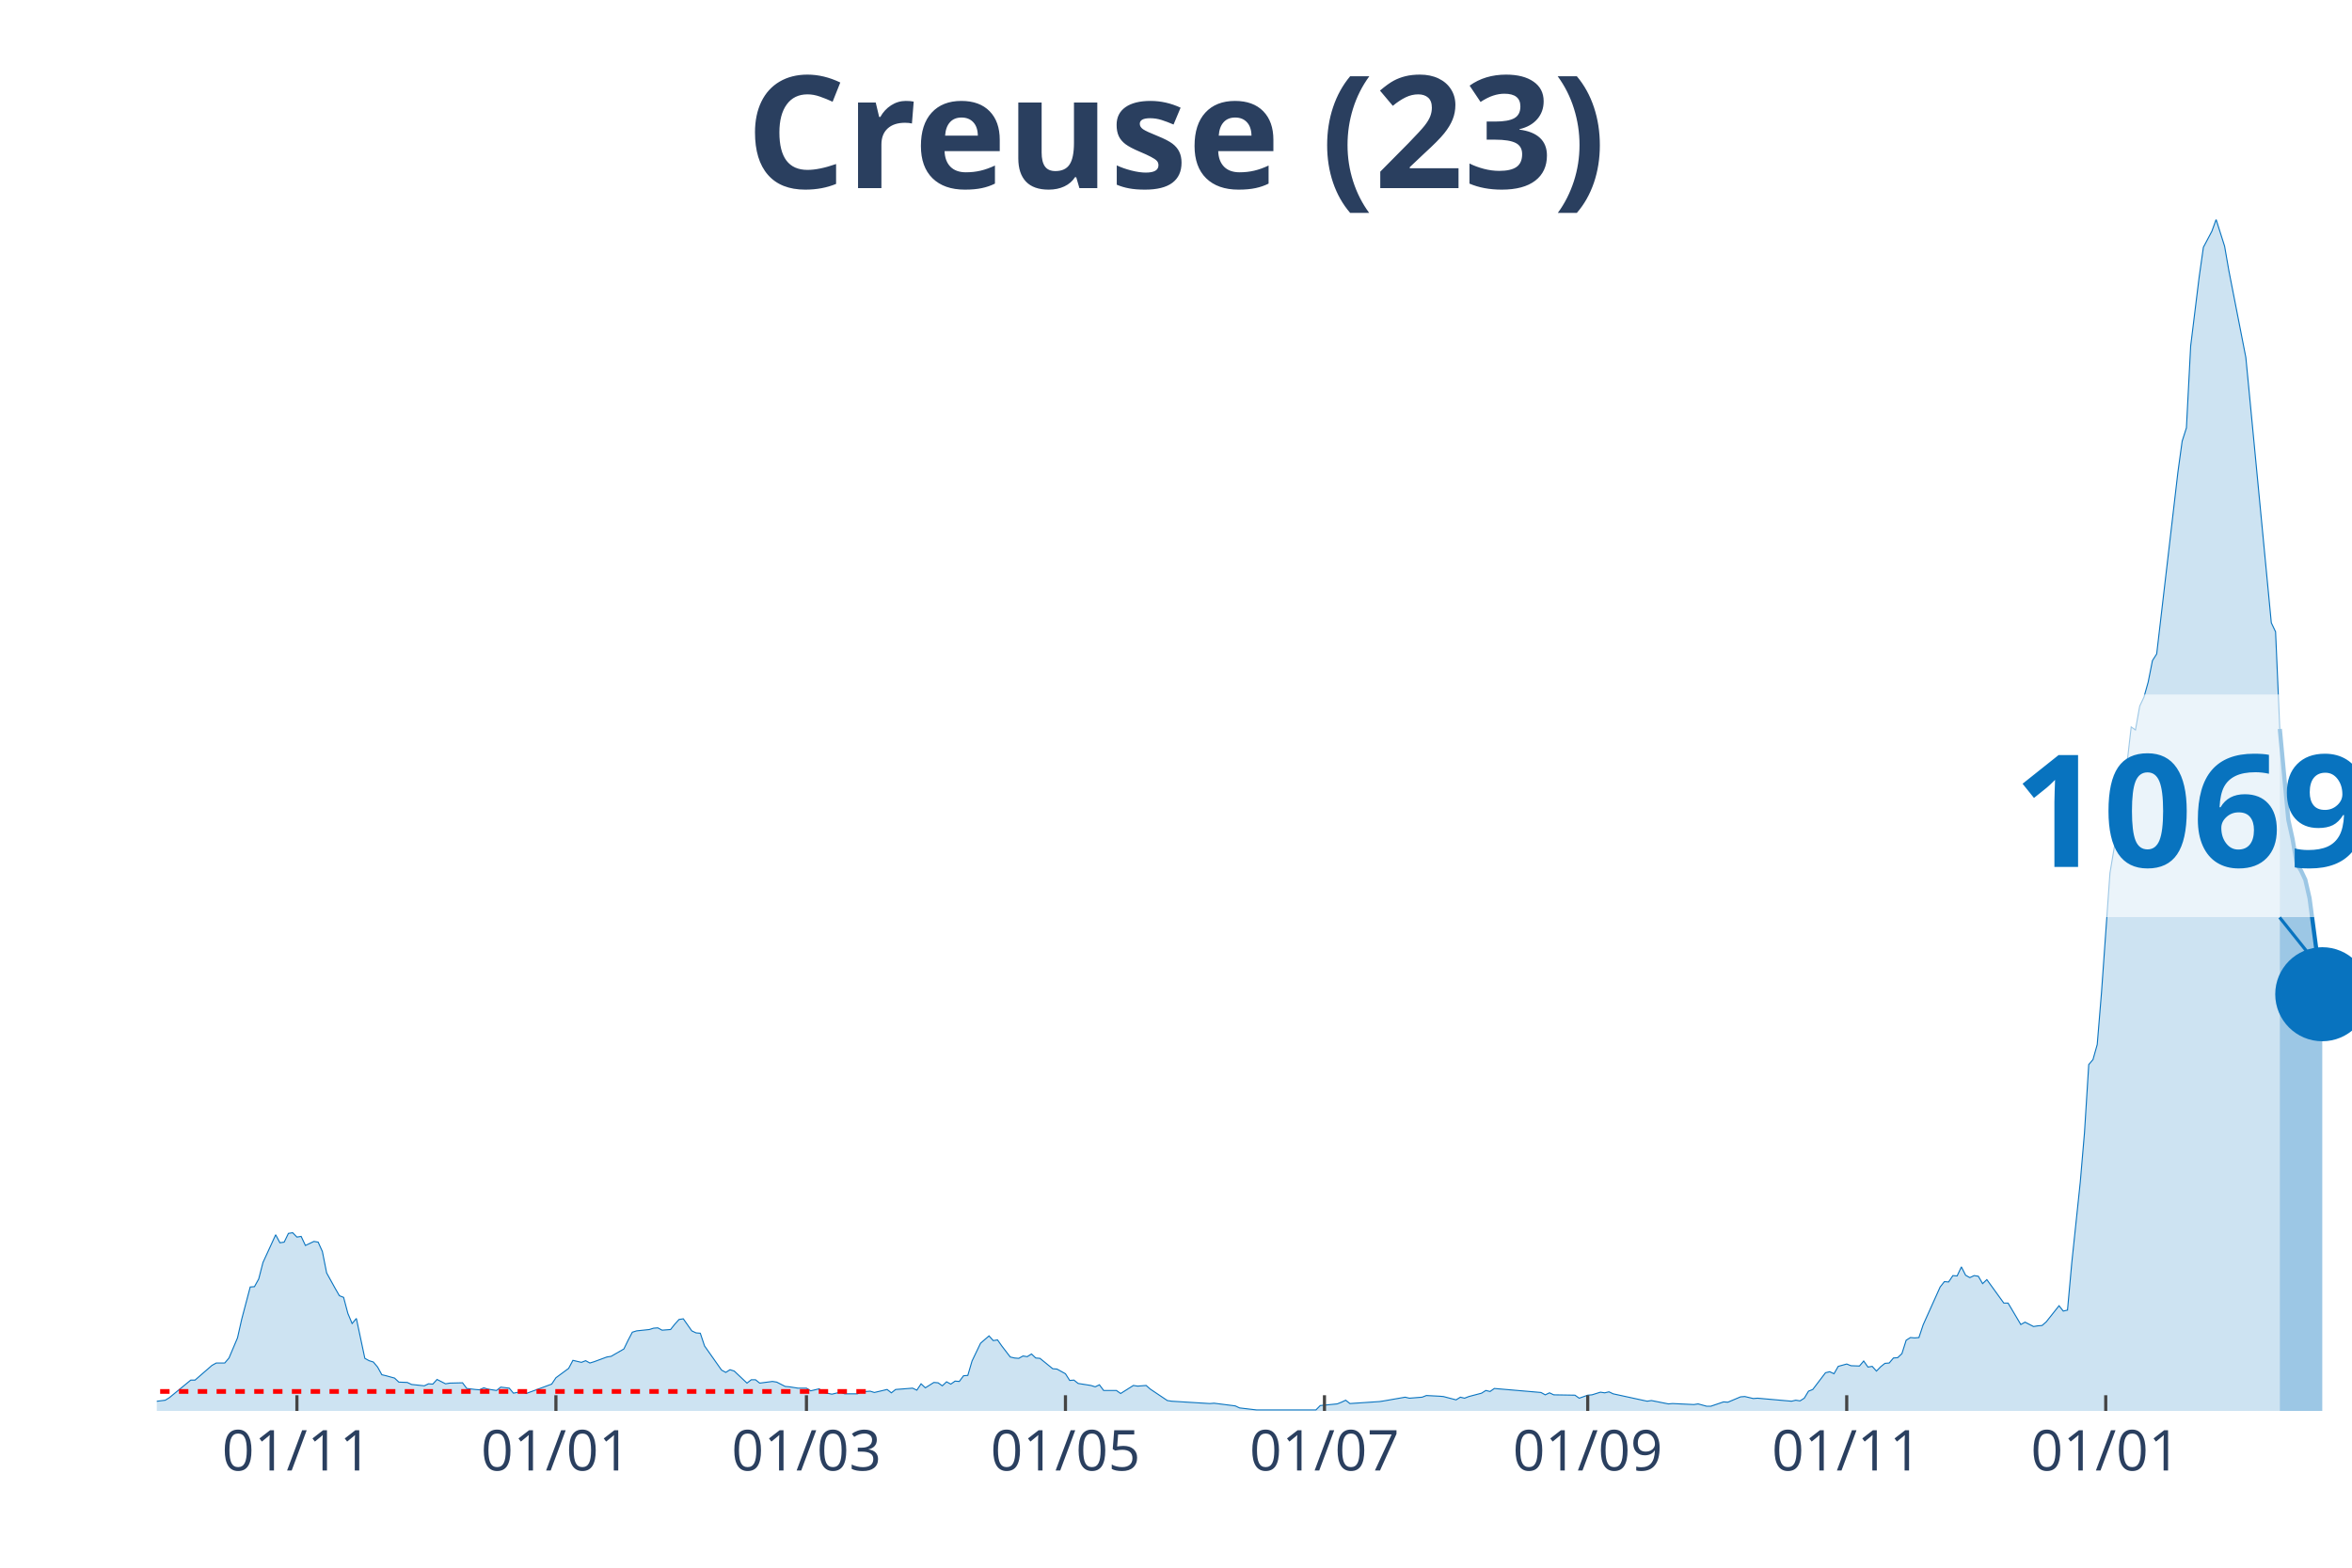
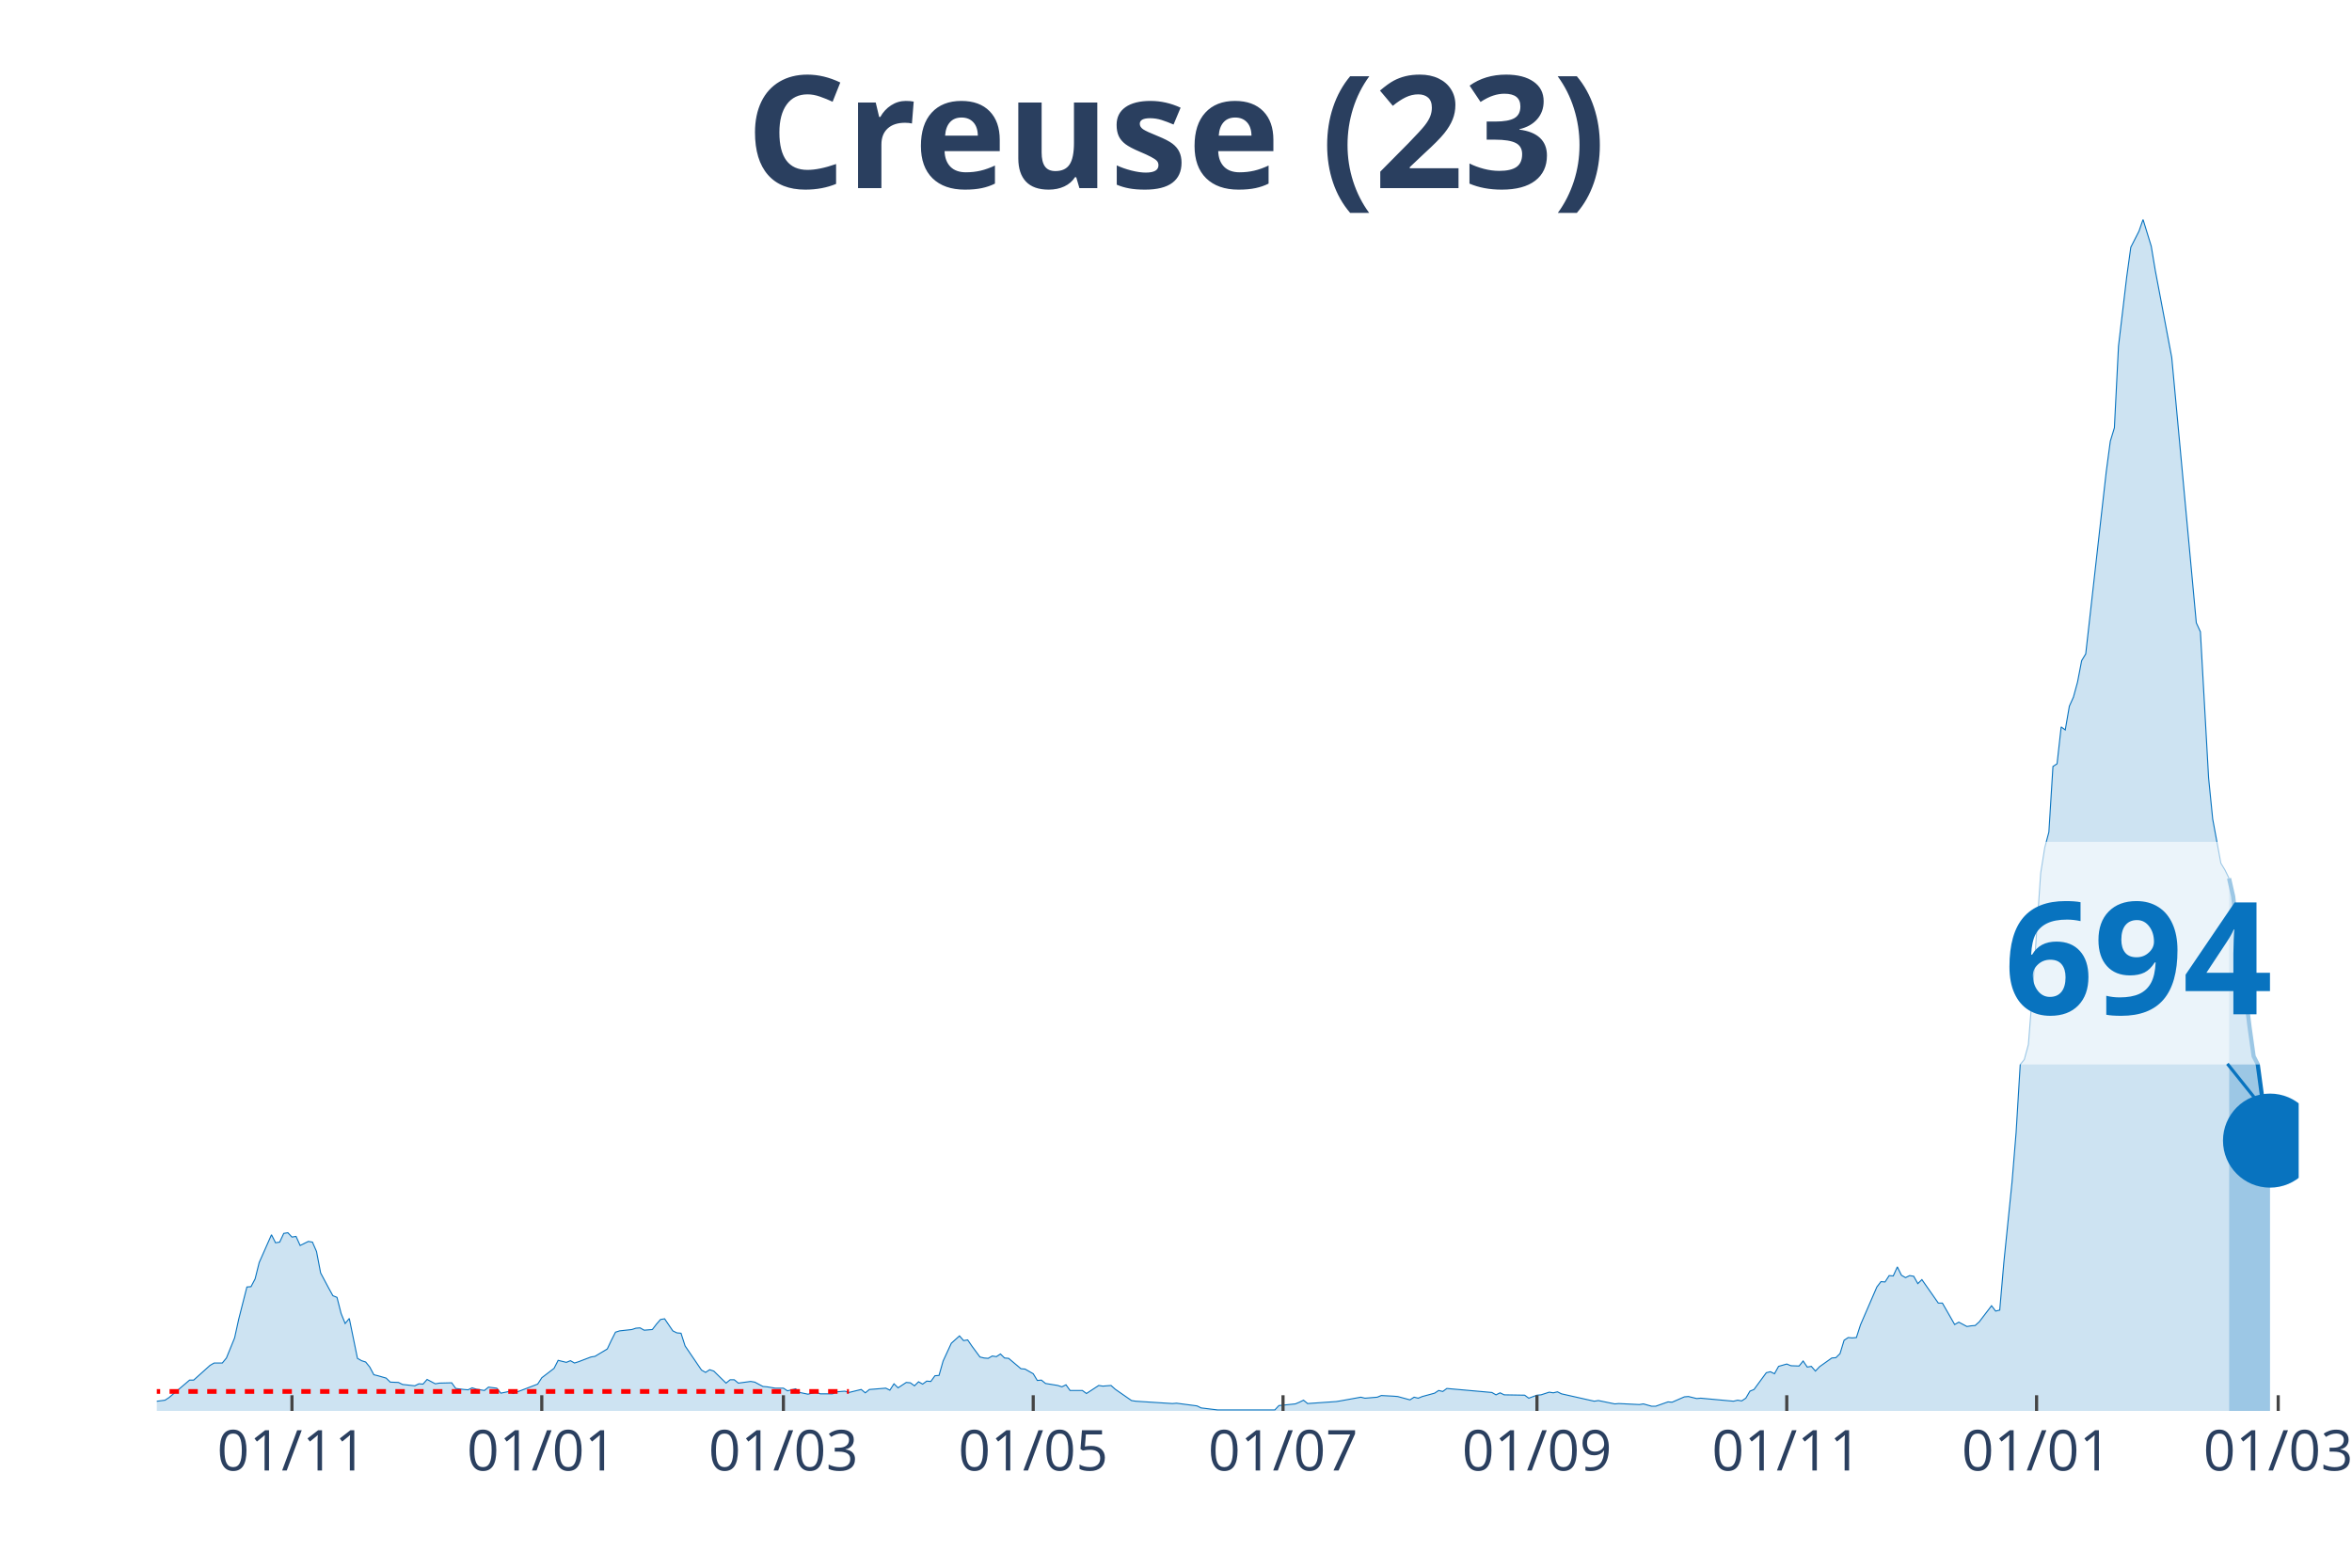
<svg xmlns="http://www.w3.org/2000/svg" class="main-svg" width="1125" height="750" style="" viewBox="0 0 750 500">
  <rect x="0" y="0" width="750" height="500" style="fill: rgb(0, 0, 0); fill-opacity: 0;" />
-   <defs id="defs-d00a68">
+   <defs id="defs-2fabc9">
    <g class="clips">
-       <clipPath id="clipd00a68xyplot" class="plotclip">
-         <rect width="700" height="380" />
+       <clipPath id="clip2fabc9xyplot" class="plotclip">
+         <rect width="683" height="380" />
      </clipPath>
-       <clipPath class="axesclip" id="clipd00a68x">
-         <rect x="50" y="0" width="700" height="500" />
+       <clipPath class="axesclip" id="clip2fabc9x">
+         <rect x="50" y="0" width="683" height="500" />
      </clipPath>
-       <clipPath class="axesclip" id="clipd00a68y">
+       <clipPath class="axesclip" id="clip2fabc9y">
        <rect x="0" y="70" width="750" height="380" />
      </clipPath>
-       <clipPath class="axesclip" id="clipd00a68xy">
-         <rect x="50" y="70" width="700" height="380" />
+       <clipPath class="axesclip" id="clip2fabc9xy">
+         <rect x="50" y="70" width="683" height="380" />
      </clipPath>
    </g>
    <g class="gradients" />
  </defs>
  <g class="bglayer">
-     <rect class="bg" x="50" y="70" width="700" height="380" style="fill: rgb(0, 0, 0); fill-opacity: 0; stroke-width: 0;" />
+     <rect class="bg" x="50" y="70" width="683" height="380" style="fill: rgb(0, 0, 0); fill-opacity: 0; stroke-width: 0;" />
  </g>
  <g class="layer-below">
    <g class="imagelayer" />
    <g class="shapelayer" />
  </g>
  <g class="cartesianlayer">
    <g class="subplot xy">
      <g class="layer-subplot">
        <g class="shapelayer" />
        <g class="imagelayer" />
      </g>
      <g class="gridlayer">
        <g class="x">
-           <path class="xgrid crisp" transform="translate(94.68,0)" d="M0,70v380" style="stroke: rgb(255, 255, 255); stroke-opacity: 1; stroke-width: 1px;" />
-           <path class="xgrid crisp" transform="translate(177.27,0)" d="M0,70v380" style="stroke: rgb(255, 255, 255); stroke-opacity: 1; stroke-width: 1px;" />
-           <path class="xgrid crisp" transform="translate(257.16,0)" d="M0,70v380" style="stroke: rgb(255, 255, 255); stroke-opacity: 1; stroke-width: 1px;" />
-           <path class="xgrid crisp" transform="translate(339.75,0)" d="M0,70v380" style="stroke: rgb(255, 255, 255); stroke-opacity: 1; stroke-width: 1px;" />
-           <path class="xgrid crisp" transform="translate(422.34,0)" d="M0,70v380" style="stroke: rgb(255, 255, 255); stroke-opacity: 1; stroke-width: 1px;" />
-           <path class="xgrid crisp" transform="translate(506.29,0)" d="M0,70v380" style="stroke: rgb(255, 255, 255); stroke-opacity: 1; stroke-width: 1px;" />
-           <path class="xgrid crisp" transform="translate(588.88,0)" d="M0,70v380" style="stroke: rgb(255, 255, 255); stroke-opacity: 1; stroke-width: 1px;" />
-           <path class="xgrid crisp" transform="translate(671.47,0)" d="M0,70v380" style="stroke: rgb(255, 255, 255); stroke-opacity: 1; stroke-width: 1px;" />
+           <path class="xgrid crisp" transform="translate(93.1,0)" d="M0,70v380" style="stroke: rgb(255, 255, 255); stroke-opacity: 1; stroke-width: 1px;" />
+           <path class="xgrid crisp" transform="translate(172.76,0)" d="M0,70v380" style="stroke: rgb(255, 255, 255); stroke-opacity: 1; stroke-width: 1px;" />
+           <path class="xgrid crisp" transform="translate(249.81,0)" d="M0,70v380" style="stroke: rgb(255, 255, 255); stroke-opacity: 1; stroke-width: 1px;" />
+           <path class="xgrid crisp" transform="translate(329.47,0)" d="M0,70v380" style="stroke: rgb(255, 255, 255); stroke-opacity: 1; stroke-width: 1px;" />
+           <path class="xgrid crisp" transform="translate(409.13,0)" d="M0,70v380" style="stroke: rgb(255, 255, 255); stroke-opacity: 1; stroke-width: 1px;" />
+           <path class="xgrid crisp" transform="translate(490.1,0)" d="M0,70v380" style="stroke: rgb(255, 255, 255); stroke-opacity: 1; stroke-width: 1px;" />
+           <path class="xgrid crisp" transform="translate(569.76,0)" d="M0,70v380" style="stroke: rgb(255, 255, 255); stroke-opacity: 1; stroke-width: 1px;" />
+           <path class="xgrid crisp" transform="translate(649.42,0)" d="M0,70v380" style="stroke: rgb(255, 255, 255); stroke-opacity: 1; stroke-width: 1px;" />
+           <path class="xgrid crisp" transform="translate(726.47,0)" d="M0,70v380" style="stroke: rgb(255, 255, 255); stroke-opacity: 1; stroke-width: 1px;" />
        </g>
        <g class="y" />
      </g>
      <g class="zerolinelayer" />
      <path class="xlines-below" />
      <path class="ylines-below" />
      <g class="overlines-below" />
      <g class="xaxislayer-below" />
      <g class="yaxislayer-below" />
      <g class="overaxes-below" />
-       <g class="plot" transform="translate(50, 70)" clip-path="url('#clipd00a68xyplot')">
+       <g class="plot" transform="translate(50, 70)" clip-path="url('#clip2fabc9xyplot')">
        <g class="scatterlayer mlayer">
-           <g class="trace scatter trace6f5cef" style="stroke-miterlimit: 2;">
+           <g class="trace scatter tracea6818d" style="stroke-miterlimit: 2;">
            <g class="fills">
              <g>
-                 <path class="js-fill" d="M676.98,380L-184.14,380L-184.14,379.47L-166.54,378.82L-165.18,379.25L-153,379.79L-151.64,379.79L-70.41,379.15L-69.05,378.18L-59.57,377.33L-58.22,377.33L-55.51,378.5L-54.16,378.5L-47.39,378.82L-46.03,378.82L-35.2,378.93L-33.85,378.29L-23.02,378.18L-21.66,378.29L-12.19,377.86L-10.83,378.29L2.71,376.58L4.06,375.73L10.83,370.17L12.19,370.17L17.6,365.47L18.96,364.72L21.66,364.72L23.02,363.12L25.73,356.71L27.08,350.73L29.79,340.47L31.14,340.37L32.5,337.91L33.85,332.67L37.91,323.81L39.26,326.37L40.62,326.16L41.97,323.38L43.33,323.17L44.68,324.55L46.03,324.34L47.39,327.23L50.1,325.94L51.45,326.16L52.8,329.15L54.16,335.99L56.87,340.9L58.22,343.25L59.57,343.78L60.93,348.91L62.28,352.12L63.64,350.51L66.34,363.23L67.7,363.98L69.05,364.4L70.41,366.01L71.76,368.46L73.11,368.78L75.82,369.53L77.18,370.81L79.88,370.92L81.24,371.56L85.3,371.99L86.65,371.35L88.01,371.45L89.36,369.96L92.07,371.35L93.42,371.13L97.49,371.03L98.84,372.84L101.55,373.16L102.9,373.27L104.26,372.63L105.61,373.06L108.32,373.48L109.67,372.41L112.38,372.74L113.73,374.34L116.44,373.8L117.79,374.44L125.92,371.45L127.27,369.42L131.33,366.43L132.69,363.87L135.4,364.51L136.75,363.98L138.1,364.72L139.46,364.3L143.52,362.8L144.87,362.59L148.94,360.24L150.29,357.46L151.64,354.89L153,354.47L157.06,354.04L158.41,353.61L159.77,353.51L161.12,354.25L163.83,354.04L165.18,352.33L166.54,350.83L167.89,350.62L170.6,354.47L171.95,355.11L173.31,355.22L174.66,359.27L180.08,366.97L181.43,367.71L182.79,366.86L184.14,367.29L188.2,371.13L189.56,370.06L190.91,370.06L192.26,371.13L196.32,370.6L197.68,370.81L200.39,372.2L201.74,372.31L204.45,372.74L205.8,372.74L207.16,372.74L208.51,373.59L211.22,372.95L212.57,374.12L215.28,374.66L216.63,374.34L217.99,374.02L219.34,374.55L223.4,374.55L224.76,373.91L227.47,373.7L228.82,374.12L232.88,373.16L234.24,374.23L235.59,373.16L236.94,373.06L241.01,372.74L242.36,373.38L243.71,371.35L245.07,372.63L247.78,370.92L249.13,371.03L250.48,371.99L251.84,370.71L253.19,371.45L254.55,370.49L255.9,370.6L257.25,368.78L258.61,368.68L259.96,364.08L262.67,358.42L264.02,357.24L265.38,356.07L266.73,357.57L268.09,357.35L269.44,359.27L272.15,362.8L273.5,363.12L274.85,363.23L276.21,362.48L277.56,362.69L278.92,361.84L280.27,363.12L281.62,363.23L285.69,366.54L287.04,366.65L289.75,368.14L291.1,370.28L292.46,370.17L293.81,371.24L297.87,371.88L299.23,372.31L300.58,371.67L301.93,373.48L306,373.48L307.35,374.44L311.41,371.88L312.77,372.09L315.47,371.88L316.83,373.06L322.24,376.69L323.6,376.9L335.78,377.65L337.14,377.54L343.91,378.4L345.26,379.04L350.68,379.68L352.03,379.68L369.63,379.68L370.99,378.29L376.4,377.76L377.76,377.22L379.11,376.58L380.46,377.65L389.94,377.01L391.3,376.8L398.07,375.62L399.42,375.94L403.48,375.62L404.84,375.09L408.9,375.3L410.25,375.41L414.31,376.47L415.67,375.62L417.02,375.94L418.38,375.41L422.44,374.34L423.79,373.48L425.15,373.8L426.5,372.84L441.39,374.12L442.75,374.87L444.1,374.23L445.45,374.87L452.22,374.98L453.58,375.94L456.29,374.98L457.64,374.87L460.35,374.02L461.7,374.23L463.06,373.91L464.41,374.55L475.24,376.9L476.6,376.69L482.01,377.76L483.37,377.65L490.14,377.97L491.49,377.76L494.2,378.5L495.55,378.5L499.61,377.12L500.97,377.22L505.03,375.51L506.38,375.41L509.09,376.05L510.44,375.94L521.28,376.9L522.63,376.58L523.98,376.8L525.34,375.94L526.69,373.7L528.05,373.16L532.11,367.82L533.46,367.5L534.82,368.14L536.17,365.79L538.88,365.04L540.23,365.58L542.94,365.68L544.29,364.08L545.65,366.01L547,365.79L548.36,367.29L549.71,365.9L551.06,364.83L552.42,364.72L553.77,363.12L555.13,363.01L556.48,361.73L557.83,357.46L559.19,356.6L560.54,356.71L561.9,356.6L563.25,352.54L568.67,340.47L570.02,338.76L571.37,338.87L572.73,336.84L574.08,336.95L575.44,334.06L576.79,336.73L578.14,337.48L579.5,336.84L580.85,337.05L582.21,339.4L583.56,338.12L588.97,345.6L590.33,345.6L594.39,352.44L595.74,351.69L598.45,353.08L599.81,352.86L601.16,352.76L602.51,351.58L606.58,346.45L607.93,348.16L609.28,347.84L610.64,332.78L613.35,307.03L614.7,291.22L616.05,269.54L617.41,267.93L618.76,263.13L620.12,246.57L622.82,208.43L624.18,200.31L625.53,195.39L626.89,174.46L628.24,173.6L629.59,161.85L630.95,162.81L632.3,155.23L633.66,152.34L635.01,147.53L636.36,140.7L637.72,138.56L644.49,80.55L645.84,70.72L647.2,66.45L648.55,40.38L651.26,18.38L652.61,8.87L655.32,3.74L656.67,0L659.38,8.55L660.74,16.35L666.15,44.01L667.5,58.01L674.27,128.63L675.63,131.51L676.98,162.49" style="fill: rgb(8, 115, 191); fill-opacity: 0.2; stroke-width: 0;" />
+                 <path class="js-fill" d="M660.8,380L-177.61,380L-177.61,379.47L-160.63,378.82L-159.32,379.25L-147.57,379.79L-146.26,379.79L-67.91,379.15L-66.6,378.18L-57.46,377.33L-56.15,377.33L-53.54,378.5L-52.24,378.5L-45.71,378.82L-44.4,378.82L-33.95,378.93L-32.65,378.29L-22.2,378.18L-20.89,378.29L-11.75,377.86L-10.45,378.29L2.61,376.58L3.92,375.73L10.45,370.17L11.75,370.17L16.98,365.47L18.28,364.72L20.89,364.72L22.2,363.12L24.81,356.71L26.12,350.73L28.73,340.47L30.04,340.37L31.34,337.91L32.65,332.67L36.57,323.81L37.87,326.37L39.18,326.16L40.48,323.38L41.79,323.17L43.1,324.55L44.4,324.34L45.71,327.23L48.32,325.94L49.63,326.16L50.93,329.15L52.24,335.99L54.85,340.9L56.15,343.25L57.46,343.78L58.77,348.91L60.07,352.12L61.38,350.51L63.99,363.23L65.3,363.98L66.6,364.4L67.91,366.01L69.21,368.46L70.52,368.78L73.13,369.53L74.44,370.81L77.05,370.92L78.36,371.56L82.27,371.99L83.58,371.35L84.89,371.45L86.19,369.96L88.8,371.35L90.11,371.13L94.03,371.03L95.33,372.84L97.94,373.16L99.25,373.27L100.56,372.63L101.86,373.06L104.47,373.48L105.78,372.41L108.39,372.74L109.7,374.34L112.31,373.8L113.62,374.44L121.45,371.45L122.76,369.42L126.67,366.43L127.98,363.87L130.59,364.51L131.9,363.98L133.2,364.72L134.51,364.3L138.43,362.8L139.73,362.59L143.65,360.24L144.96,357.46L146.26,354.89L147.57,354.47L151.49,354.04L152.79,353.61L154.1,353.51L155.41,354.25L158.02,354.04L159.32,352.33L160.63,350.83L161.93,350.62L164.55,354.47L165.85,355.11L167.16,355.22L168.46,359.27L173.69,366.97L174.99,367.71L176.3,366.86L177.61,367.29L181.52,371.13L182.83,370.06L184.14,370.06L185.44,371.13L189.36,370.6L190.67,370.81L193.28,372.2L194.58,372.31L197.2,372.74L198.5,372.74L199.81,372.74L201.11,373.59L203.72,372.95L205.03,374.12L207.64,374.66L208.95,374.34L210.25,374.02L211.56,374.55L215.48,374.55L216.78,373.91L219.4,373.7L220.7,374.12L224.62,373.16L225.93,374.23L227.23,373.16L228.54,373.06L232.46,372.74L233.76,373.38L235.07,371.35L236.37,372.63L238.98,370.92L240.29,371.03L241.6,371.99L242.9,370.71L244.21,371.45L245.51,370.49L246.82,370.6L248.13,368.78L249.43,368.68L250.74,364.08L253.35,358.42L254.66,357.24L255.96,356.07L257.27,357.57L258.57,357.35L259.88,359.27L262.49,362.8L263.8,363.12L265.1,363.23L266.41,362.48L267.72,362.69L269.02,361.84L270.33,363.12L271.63,363.23L275.55,366.54L276.86,366.65L279.47,368.14L280.77,370.28L282.08,370.17L283.39,371.24L287.3,371.88L288.61,372.31L289.92,371.67L291.22,373.48L295.14,373.48L296.45,374.44L300.36,371.88L301.67,372.09L304.28,371.88L305.59,373.06L310.81,376.69L312.12,376.9L323.87,377.65L325.18,377.54L331.71,378.4L333.01,379.04L338.24,379.68L339.54,379.68L356.52,379.68L357.82,378.29L363.05,377.76L364.35,377.22L365.66,376.58L366.97,377.65L376.11,377.01L377.41,376.8L383.94,375.62L385.25,375.94L389.17,375.62L390.47,375.09L394.39,375.3L395.7,375.41L399.61,376.47L400.92,375.62L402.23,375.94L403.53,375.41L407.45,374.34L408.76,373.48L410.06,373.8L411.37,372.84L425.73,374.12L427.04,374.87L428.34,374.23L429.65,374.87L436.18,374.98L437.49,375.94L440.1,374.98L441.4,374.87L444.02,374.02L445.32,374.23L446.63,373.91L447.93,374.55L458.38,376.9L459.69,376.69L464.91,377.76L466.22,377.65L472.75,377.97L474.05,377.76L476.66,378.5L477.97,378.5L481.89,377.12L483.19,377.22L487.11,375.51L488.42,375.41L491.03,376.05L492.33,375.94L502.78,376.9L504.09,376.58L505.39,376.8L506.7,375.94L508.01,373.7L509.31,373.16L513.23,367.82L514.54,367.5L515.84,368.14L517.15,365.79L519.76,365.04L521.07,365.58L523.68,365.68L524.98,364.08L526.29,366.01L527.59,365.79L528.9,367.29L530.21,365.9L534.12,363.12L535.43,363.01L536.74,361.73L538.04,357.46L539.35,356.6L540.65,356.71L541.96,356.6L543.27,352.54L548.49,340.47L549.8,338.76L551.1,338.87L552.41,336.84L553.71,336.95L555.02,334.06L556.33,336.73L557.63,337.48L558.94,336.84L560.24,337.05L561.55,339.4L562.85,338.12L568.08,345.6L569.38,345.6L573.3,352.44L574.61,351.69L577.22,353.08L578.53,352.86L579.83,352.76L581.14,351.58L585.06,346.45L586.36,348.16L587.67,347.84L588.97,332.78L591.59,307.03L592.89,291.22L594.2,269.54L595.5,267.93L596.81,263.13L598.11,246.57L600.73,208.43L602.03,200.31L603.34,195.39L604.64,174.46L605.95,173.6L607.26,161.85L608.56,162.81L609.87,155.23L611.17,152.34L612.48,147.53L613.79,140.7L615.09,138.56L621.62,80.55L622.93,70.72L624.23,66.45L625.54,40.38L628.15,18.38L629.46,8.87L632.07,3.74L633.37,0L635.99,8.55L637.29,16.35L642.52,44.01L643.82,58.01L650.35,128.63L651.66,131.51L654.27,178.09L655.58,191.23L658.19,205.33L659.49,207.47L660.8,210.14" style="fill: rgb(8, 115, 191); fill-opacity: 0.2; stroke-width: 0;" />
              </g>
            </g>
            <g class="errorbars" />
            <g class="lines">
-               <path class="js-line" d="M-184.14,379.47L-166.54,378.82L-165.18,379.25L-153,379.79L-151.64,379.79L-70.41,379.15L-69.05,378.18L-59.57,377.33L-58.22,377.33L-55.51,378.5L-54.16,378.5L-47.39,378.82L-46.03,378.82L-35.2,378.93L-33.85,378.29L-23.02,378.18L-21.66,378.29L-12.19,377.86L-10.83,378.29L2.71,376.58L4.06,375.73L10.83,370.17L12.19,370.17L17.6,365.47L18.96,364.72L21.66,364.72L23.02,363.12L25.73,356.71L27.08,350.73L29.79,340.47L31.14,340.37L32.5,337.91L33.85,332.67L37.91,323.81L39.26,326.37L40.62,326.16L41.97,323.38L43.33,323.17L44.68,324.55L46.03,324.34L47.39,327.23L50.1,325.94L51.45,326.16L52.8,329.15L54.16,335.99L56.87,340.9L58.22,343.25L59.57,343.78L60.93,348.91L62.28,352.12L63.64,350.51L66.34,363.23L67.7,363.98L69.05,364.4L70.41,366.01L71.76,368.46L73.11,368.78L75.82,369.53L77.18,370.81L79.88,370.92L81.24,371.56L85.3,371.99L86.65,371.35L88.01,371.45L89.36,369.96L92.07,371.35L93.42,371.13L97.49,371.03L98.84,372.84L101.55,373.16L102.9,373.27L104.26,372.63L105.61,373.06L108.32,373.48L109.67,372.41L112.38,372.74L113.73,374.34L116.44,373.8L117.79,374.44L125.92,371.45L127.27,369.42L131.33,366.43L132.69,363.87L135.4,364.51L136.75,363.98L138.1,364.72L139.46,364.3L143.52,362.8L144.87,362.59L148.94,360.24L150.29,357.46L151.64,354.89L153,354.47L157.06,354.04L158.41,353.61L159.77,353.51L161.12,354.25L163.83,354.04L165.18,352.33L166.54,350.83L167.89,350.62L170.6,354.47L171.95,355.11L173.31,355.22L174.66,359.27L180.08,366.97L181.43,367.71L182.79,366.86L184.14,367.29L188.2,371.13L189.56,370.06L190.91,370.06L192.26,371.13L196.32,370.6L197.68,370.81L200.39,372.2L201.74,372.31L204.45,372.74L205.8,372.74L207.16,372.74L208.51,373.59L211.22,372.95L212.57,374.12L215.28,374.66L216.63,374.34L217.99,374.02L219.34,374.55L223.4,374.55L224.76,373.91L227.47,373.7L228.82,374.12L232.88,373.16L234.24,374.23L235.59,373.16L236.94,373.06L241.01,372.74L242.36,373.38L243.71,371.35L245.07,372.63L247.78,370.92L249.13,371.03L250.48,371.99L251.84,370.71L253.19,371.45L254.55,370.49L255.9,370.6L257.25,368.78L258.61,368.68L259.96,364.08L262.67,358.42L264.02,357.24L265.38,356.07L266.73,357.57L268.09,357.35L269.44,359.27L272.15,362.8L273.5,363.12L274.85,363.23L276.21,362.48L277.56,362.69L278.92,361.84L280.27,363.12L281.62,363.23L285.69,366.54L287.04,366.65L289.75,368.14L291.1,370.28L292.46,370.17L293.81,371.24L297.87,371.88L299.23,372.31L300.58,371.67L301.93,373.48L306,373.48L307.35,374.44L311.41,371.88L312.77,372.09L315.47,371.88L316.83,373.06L322.24,376.69L323.6,376.9L335.78,377.65L337.14,377.54L343.91,378.4L345.26,379.04L350.68,379.68L352.03,379.68L369.63,379.68L370.99,378.29L376.4,377.76L377.76,377.22L379.11,376.58L380.46,377.65L389.94,377.01L391.3,376.8L398.07,375.62L399.42,375.94L403.48,375.62L404.84,375.09L408.9,375.3L410.25,375.41L414.31,376.47L415.67,375.62L417.02,375.94L418.38,375.41L422.44,374.34L423.79,373.48L425.15,373.8L426.5,372.84L441.39,374.12L442.75,374.87L444.1,374.23L445.45,374.87L452.22,374.98L453.58,375.94L456.29,374.98L457.64,374.87L460.35,374.02L461.7,374.23L463.06,373.91L464.41,374.55L475.24,376.9L476.6,376.69L482.01,377.76L483.37,377.65L490.14,377.97L491.49,377.76L494.2,378.5L495.55,378.5L499.61,377.12L500.97,377.22L505.03,375.51L506.38,375.41L509.09,376.05L510.44,375.94L521.28,376.9L522.63,376.58L523.98,376.8L525.34,375.94L526.69,373.7L528.05,373.16L532.11,367.82L533.46,367.5L534.82,368.14L536.17,365.79L538.88,365.04L540.23,365.58L542.94,365.68L544.29,364.08L545.65,366.01L547,365.79L548.36,367.29L549.71,365.9L551.06,364.83L552.42,364.72L553.77,363.12L555.13,363.01L556.48,361.73L557.83,357.46L559.19,356.6L560.54,356.71L561.9,356.6L563.25,352.54L568.67,340.47L570.02,338.76L571.37,338.87L572.73,336.84L574.08,336.95L575.44,334.06L576.79,336.73L578.14,337.48L579.5,336.84L580.85,337.05L582.21,339.4L583.56,338.12L588.97,345.6L590.33,345.6L594.39,352.44L595.74,351.69L598.45,353.08L599.81,352.86L601.16,352.76L602.51,351.58L606.58,346.45L607.93,348.16L609.28,347.84L610.64,332.78L613.35,307.03L614.7,291.22L616.05,269.54L617.41,267.93L618.76,263.13L620.12,246.57L622.82,208.43L624.18,200.31L625.53,195.39L626.89,174.46L628.24,173.6L629.59,161.85L630.95,162.81L632.3,155.23L633.66,152.34L635.01,147.53L636.36,140.7L637.72,138.56L644.49,80.55L645.84,70.72L647.2,66.45L648.55,40.38L651.26,18.38L652.61,8.87L655.32,3.74L656.67,0L659.38,8.55L660.74,16.35L666.15,44.01L667.5,58.01L674.27,128.63L675.63,131.51L676.98,162.49" style="vector-effect: non-scaling-stroke; fill: none; stroke: rgb(8, 115, 191); stroke-opacity: 1; stroke-width: 0.5px; opacity: 1;" />
+               <path class="js-line" d="M-177.61,379.47L-160.63,378.82L-159.32,379.25L-147.57,379.79L-146.26,379.79L-67.91,379.15L-66.6,378.18L-57.46,377.33L-56.15,377.33L-53.54,378.5L-52.24,378.5L-45.71,378.82L-44.4,378.82L-33.95,378.93L-32.65,378.29L-22.2,378.18L-20.89,378.29L-11.75,377.86L-10.45,378.29L2.61,376.58L3.92,375.73L10.45,370.17L11.75,370.17L16.98,365.47L18.28,364.72L20.89,364.72L22.2,363.12L24.81,356.71L26.12,350.73L28.73,340.47L30.04,340.37L31.34,337.91L32.65,332.67L36.57,323.81L37.87,326.37L39.18,326.16L40.48,323.38L41.79,323.17L43.1,324.55L44.4,324.34L45.71,327.23L48.32,325.94L49.63,326.16L50.93,329.15L52.24,335.99L54.85,340.9L56.15,343.25L57.46,343.78L58.77,348.91L60.07,352.12L61.38,350.51L63.99,363.23L65.3,363.98L66.6,364.4L67.91,366.01L69.21,368.46L70.52,368.78L73.13,369.53L74.44,370.81L77.05,370.92L78.36,371.56L82.27,371.99L83.58,371.35L84.89,371.45L86.19,369.96L88.8,371.35L90.11,371.13L94.03,371.03L95.33,372.84L97.94,373.16L99.25,373.27L100.56,372.63L101.86,373.06L104.47,373.48L105.78,372.41L108.39,372.74L109.7,374.34L112.31,373.8L113.62,374.44L121.45,371.45L122.76,369.42L126.67,366.43L127.98,363.87L130.59,364.51L131.9,363.98L133.2,364.72L134.51,364.3L138.43,362.8L139.73,362.59L143.65,360.24L144.96,357.46L146.26,354.89L147.57,354.47L151.49,354.04L152.79,353.61L154.1,353.51L155.41,354.25L158.02,354.04L159.32,352.33L160.63,350.83L161.93,350.62L164.55,354.47L165.85,355.11L167.16,355.22L168.46,359.27L173.69,366.97L174.99,367.71L176.3,366.86L177.61,367.29L181.52,371.13L182.83,370.06L184.14,370.06L185.44,371.13L189.36,370.6L190.67,370.81L193.28,372.2L194.58,372.31L197.2,372.74L198.5,372.74L199.81,372.74L201.11,373.59L203.72,372.95L205.03,374.12L207.64,374.66L208.95,374.34L210.25,374.02L211.56,374.55L215.48,374.55L216.78,373.91L219.4,373.7L220.7,374.12L224.62,373.16L225.93,374.23L227.23,373.16L228.54,373.06L232.46,372.74L233.76,373.38L235.07,371.35L236.37,372.63L238.98,370.92L240.29,371.03L241.6,371.99L242.9,370.71L244.21,371.45L245.51,370.49L246.82,370.6L248.13,368.78L249.43,368.68L250.74,364.08L253.35,358.42L254.66,357.24L255.96,356.07L257.27,357.57L258.57,357.35L259.88,359.27L262.49,362.8L263.8,363.12L265.1,363.23L266.41,362.48L267.72,362.69L269.02,361.84L270.33,363.12L271.63,363.23L275.55,366.54L276.86,366.65L279.47,368.14L280.77,370.28L282.08,370.17L283.39,371.24L287.3,371.88L288.61,372.31L289.92,371.67L291.22,373.48L295.14,373.48L296.45,374.44L300.36,371.88L301.67,372.09L304.28,371.88L305.59,373.06L310.81,376.69L312.12,376.9L323.87,377.65L325.18,377.54L331.71,378.4L333.01,379.04L338.24,379.68L339.54,379.68L356.52,379.68L357.82,378.29L363.05,377.76L364.35,377.22L365.66,376.58L366.97,377.65L376.11,377.01L377.41,376.8L383.94,375.62L385.25,375.94L389.17,375.62L390.47,375.09L394.39,375.3L395.7,375.41L399.61,376.47L400.92,375.62L402.23,375.94L403.53,375.41L407.45,374.34L408.76,373.48L410.06,373.8L411.37,372.84L425.73,374.12L427.04,374.87L428.34,374.23L429.65,374.87L436.18,374.98L437.49,375.94L440.1,374.98L441.4,374.87L444.02,374.02L445.32,374.23L446.63,373.91L447.93,374.55L458.38,376.9L459.69,376.69L464.91,377.76L466.22,377.65L472.75,377.97L474.05,377.76L476.66,378.5L477.97,378.5L481.89,377.12L483.19,377.22L487.11,375.51L488.42,375.41L491.03,376.05L492.33,375.94L502.78,376.9L504.09,376.58L505.39,376.8L506.7,375.94L508.01,373.7L509.31,373.16L513.23,367.82L514.54,367.5L515.84,368.14L517.15,365.79L519.76,365.04L521.07,365.58L523.68,365.68L524.98,364.08L526.29,366.01L527.59,365.79L528.9,367.29L530.21,365.9L534.12,363.12L535.43,363.01L536.74,361.73L538.04,357.46L539.35,356.6L540.65,356.71L541.96,356.6L543.27,352.54L548.49,340.47L549.8,338.76L551.1,338.87L552.41,336.84L553.71,336.95L555.02,334.06L556.33,336.73L557.63,337.48L558.94,336.84L560.24,337.05L561.55,339.4L562.85,338.12L568.08,345.6L569.38,345.6L573.3,352.44L574.61,351.69L577.22,353.08L578.53,352.86L579.83,352.76L581.14,351.58L585.06,346.45L586.36,348.16L587.67,347.84L588.97,332.78L591.59,307.03L592.89,291.22L594.2,269.54L595.5,267.93L596.81,263.13L598.11,246.57L600.73,208.43L602.03,200.31L603.34,195.39L604.64,174.46L605.95,173.6L607.26,161.85L608.56,162.81L609.87,155.23L611.17,152.34L612.48,147.53L613.79,140.7L615.09,138.56L621.62,80.55L622.93,70.72L624.23,66.45L625.54,40.38L628.15,18.38L629.46,8.87L632.07,3.74L633.37,0L635.99,8.55L637.29,16.35L642.52,44.01L643.82,58.01L650.35,128.63L651.66,131.51L654.27,178.09L655.58,191.23L658.19,205.33L659.49,207.47L660.8,210.14" style="vector-effect: non-scaling-stroke; fill: none; stroke: rgb(8, 115, 191); stroke-opacity: 1; stroke-width: 0.5px; opacity: 1;" />
            </g>
            <g class="points" />
            <g class="text" />
          </g>
-           <g class="trace scatter trace24c68d" style="stroke-miterlimit: 2;">
+           <g class="trace scatter trace828f65" style="stroke-miterlimit: 2;">
            <g class="fills">
              <g>
-                 <path class="js-fill" d="M690.52,380L676.98,380L676.98,162.49L679.69,191.44L681.04,197.53L682.4,205.54L683.75,207.68L685.11,210.57L686.46,216.44L690.52,247.1" style="fill: rgb(8, 115, 191); fill-opacity: 0.4; stroke-width: 0;" />
+                 <path class="js-fill" d="M673.86,380L660.8,380L660.8,210.14L662.11,215.91L663.41,227.34L666.02,246.78L667.33,257.57L668.63,266.87L669.94,269.43L672.55,288.87L673.86,293.79" style="fill: rgb(8, 115, 191); fill-opacity: 0.4; stroke-width: 0;" />
              </g>
            </g>
            <g class="errorbars" />
            <g class="lines">
-               <path class="js-line" d="M676.98,162.49L679.69,191.44L681.04,197.53L682.4,205.54L683.75,207.68L685.11,210.57L686.46,216.44L690.52,247.1" style="vector-effect: non-scaling-stroke; fill: none; stroke: rgb(8, 115, 191); stroke-opacity: 1; stroke-width: 2px; opacity: 1;" />
+               <path class="js-line" d="M660.8,210.14L662.11,215.91L663.41,227.34L666.02,246.78L667.33,257.57L668.63,266.87L669.94,269.43L672.55,288.87L673.86,293.79" style="vector-effect: non-scaling-stroke; fill: none; stroke: rgb(8, 115, 191); stroke-opacity: 1; stroke-width: 2px; opacity: 1;" />
            </g>
            <g class="points" />
            <g class="text" />
          </g>
-           <g class="trace scatter tracec6e8f6" style="stroke-miterlimit: 2; opacity: 1;">
+           <g class="trace scatter trace7ab57b" style="stroke-miterlimit: 2; opacity: 1;">
            <g class="fills" />
            <g class="errorbars" />
            <g class="lines" />
            <g class="points">
-               <path class="point" transform="translate(690.52,247.1)" d="M15,0A15,15 0 1,1 0,-15A15,15 0 0,1 15,0Z" style="opacity: 1; stroke-width: 0px; fill: rgb(8, 115, 191); fill-opacity: 1;" />
+               <path class="point" transform="translate(673.86,293.79)" d="M15,0A15,15 0 1,1 0,-15A15,15 0 0,1 15,0Z" style="opacity: 1; stroke-width: 0px; fill: rgb(8, 115, 191); fill-opacity: 1;" />
            </g>
            <g class="text" />
          </g>
        </g>
      </g>
      <g class="overplot" />
      <path class="xlines-above crisp" style="fill: none; stroke-width: 1px; stroke: rgb(0, 0, 0); stroke-opacity: 0;" d="" />
      <path class="ylines-above crisp" style="fill: none;" d="M0,0" />
      <g class="overlines-above" />
      <g class="xaxislayer-above">
-         <path class="xtick ticks crisp" d="M0,450v-5" transform="translate(94.68,0)" style="stroke: rgb(68, 68, 68); stroke-opacity: 1; stroke-width: 1px;" />
-         <path class="xtick ticks crisp" d="M0,450v-5" transform="translate(177.27,0)" style="stroke: rgb(68, 68, 68); stroke-opacity: 1; stroke-width: 1px;" />
-         <path class="xtick ticks crisp" d="M0,450v-5" transform="translate(257.16,0)" style="stroke: rgb(68, 68, 68); stroke-opacity: 1; stroke-width: 1px;" />
-         <path class="xtick ticks crisp" d="M0,450v-5" transform="translate(339.75,0)" style="stroke: rgb(68, 68, 68); stroke-opacity: 1; stroke-width: 1px;" />
-         <path class="xtick ticks crisp" d="M0,450v-5" transform="translate(422.34,0)" style="stroke: rgb(68, 68, 68); stroke-opacity: 1; stroke-width: 1px;" />
-         <path class="xtick ticks crisp" d="M0,450v-5" transform="translate(506.29,0)" style="stroke: rgb(68, 68, 68); stroke-opacity: 1; stroke-width: 1px;" />
-         <path class="xtick ticks crisp" d="M0,450v-5" transform="translate(588.88,0)" style="stroke: rgb(68, 68, 68); stroke-opacity: 1; stroke-width: 1px;" />
-         <path class="xtick ticks crisp" d="M0,450v-5" transform="translate(671.47,0)" style="stroke: rgb(68, 68, 68); stroke-opacity: 1; stroke-width: 1px;" />
+         <path class="xtick ticks crisp" d="M0,450v-5" transform="translate(93.1,0)" style="stroke: rgb(68, 68, 68); stroke-opacity: 1; stroke-width: 1px;" />
+         <path class="xtick ticks crisp" d="M0,450v-5" transform="translate(172.76,0)" style="stroke: rgb(68, 68, 68); stroke-opacity: 1; stroke-width: 1px;" />
+         <path class="xtick ticks crisp" d="M0,450v-5" transform="translate(249.81,0)" style="stroke: rgb(68, 68, 68); stroke-opacity: 1; stroke-width: 1px;" />
+         <path class="xtick ticks crisp" d="M0,450v-5" transform="translate(329.47,0)" style="stroke: rgb(68, 68, 68); stroke-opacity: 1; stroke-width: 1px;" />
+         <path class="xtick ticks crisp" d="M0,450v-5" transform="translate(409.13,0)" style="stroke: rgb(68, 68, 68); stroke-opacity: 1; stroke-width: 1px;" />
+         <path class="xtick ticks crisp" d="M0,450v-5" transform="translate(490.1,0)" style="stroke: rgb(68, 68, 68); stroke-opacity: 1; stroke-width: 1px;" />
+         <path class="xtick ticks crisp" d="M0,450v-5" transform="translate(569.76,0)" style="stroke: rgb(68, 68, 68); stroke-opacity: 1; stroke-width: 1px;" />
+         <path class="xtick ticks crisp" d="M0,450v-5" transform="translate(649.42,0)" style="stroke: rgb(68, 68, 68); stroke-opacity: 1; stroke-width: 1px;" />
+         <path class="xtick ticks crisp" d="M0,450v-5" transform="translate(726.47,0)" style="stroke: rgb(68, 68, 68); stroke-opacity: 1; stroke-width: 1px;" />
        <g class="xtick">
-           <text text-anchor="middle" x="0" y="469" transform="translate(94.68,0)" style="font-family: 'Open Sans', verdana, arial, sans-serif; font-size: 18px; fill: rgb(42, 63, 95); fill-opacity: 1; white-space: pre;">01/11</text>
+           <text text-anchor="middle" x="0" y="469" transform="translate(93.1,0)" style="font-family: 'Open Sans', verdana, arial, sans-serif; font-size: 18px; fill: rgb(42, 63, 95); fill-opacity: 1; white-space: pre;">01/11</text>
        </g>
        <g class="xtick">
-           <text text-anchor="middle" x="0" y="469" transform="translate(177.27,0)" style="font-family: 'Open Sans', verdana, arial, sans-serif; font-size: 18px; fill: rgb(42, 63, 95); fill-opacity: 1; white-space: pre;">01/01</text>
+           <text text-anchor="middle" x="0" y="469" transform="translate(172.76,0)" style="font-family: 'Open Sans', verdana, arial, sans-serif; font-size: 18px; fill: rgb(42, 63, 95); fill-opacity: 1; white-space: pre;">01/01</text>
        </g>
        <g class="xtick">
-           <text text-anchor="middle" x="0" y="469" transform="translate(257.16,0)" style="font-family: 'Open Sans', verdana, arial, sans-serif; font-size: 18px; fill: rgb(42, 63, 95); fill-opacity: 1; white-space: pre;">01/03</text>
+           <text text-anchor="middle" x="0" y="469" transform="translate(249.81,0)" style="font-family: 'Open Sans', verdana, arial, sans-serif; font-size: 18px; fill: rgb(42, 63, 95); fill-opacity: 1; white-space: pre;">01/03</text>
        </g>
        <g class="xtick">
-           <text text-anchor="middle" x="0" y="469" transform="translate(339.75,0)" style="font-family: 'Open Sans', verdana, arial, sans-serif; font-size: 18px; fill: rgb(42, 63, 95); fill-opacity: 1; white-space: pre;">01/05</text>
+           <text text-anchor="middle" x="0" y="469" transform="translate(329.47,0)" style="font-family: 'Open Sans', verdana, arial, sans-serif; font-size: 18px; fill: rgb(42, 63, 95); fill-opacity: 1; white-space: pre;">01/05</text>
        </g>
        <g class="xtick">
-           <text text-anchor="middle" x="0" y="469" transform="translate(422.34,0)" style="font-family: 'Open Sans', verdana, arial, sans-serif; font-size: 18px; fill: rgb(42, 63, 95); fill-opacity: 1; white-space: pre;">01/07</text>
+           <text text-anchor="middle" x="0" y="469" transform="translate(409.13,0)" style="font-family: 'Open Sans', verdana, arial, sans-serif; font-size: 18px; fill: rgb(42, 63, 95); fill-opacity: 1; white-space: pre;">01/07</text>
        </g>
        <g class="xtick">
-           <text text-anchor="middle" x="0" y="469" transform="translate(506.29,0)" style="font-family: 'Open Sans', verdana, arial, sans-serif; font-size: 18px; fill: rgb(42, 63, 95); fill-opacity: 1; white-space: pre;">01/09</text>
+           <text text-anchor="middle" x="0" y="469" transform="translate(490.1,0)" style="font-family: 'Open Sans', verdana, arial, sans-serif; font-size: 18px; fill: rgb(42, 63, 95); fill-opacity: 1; white-space: pre;">01/09</text>
        </g>
        <g class="xtick">
-           <text text-anchor="middle" x="0" y="469" transform="translate(588.88,0)" style="font-family: 'Open Sans', verdana, arial, sans-serif; font-size: 18px; fill: rgb(42, 63, 95); fill-opacity: 1; white-space: pre;">01/11</text>
+           <text text-anchor="middle" x="0" y="469" transform="translate(569.76,0)" style="font-family: 'Open Sans', verdana, arial, sans-serif; font-size: 18px; fill: rgb(42, 63, 95); fill-opacity: 1; white-space: pre;">01/11</text>
        </g>
        <g class="xtick">
-           <text text-anchor="middle" x="0" y="469" transform="translate(671.47,0)" style="font-family: 'Open Sans', verdana, arial, sans-serif; font-size: 18px; fill: rgb(42, 63, 95); fill-opacity: 1; white-space: pre;">01/01</text>
+           <text text-anchor="middle" x="0" y="469" transform="translate(649.42,0)" style="font-family: 'Open Sans', verdana, arial, sans-serif; font-size: 18px; fill: rgb(42, 63, 95); fill-opacity: 1; white-space: pre;">01/01</text>
+         </g>
+         <g class="xtick">
+           <text text-anchor="middle" x="0" y="469" transform="translate(726.47,0)" style="font-family: 'Open Sans', verdana, arial, sans-serif; font-size: 18px; fill: rgb(42, 63, 95); fill-opacity: 1; white-space: pre;">01/03</text>
        </g>
      </g>
      <g class="yaxislayer-above" />
      <g class="overaxes-above" />
    </g>
  </g>
  <g class="polarlayer" />
  <g class="ternarylayer" />
  <g class="geolayer" />
  <g class="funnelarealayer" />
  <g class="pielayer" />
  <g class="treemaplayer" />
  <g class="sunburstlayer" />
  <g class="glimages" />
-   <defs id="topdefs-d00a68">
+   <defs id="topdefs-2fabc9">
    <g class="clips" />
  </defs>
  <g class="layer-above">
    <g class="imagelayer" />
    <g class="shapelayer">
-       <path data-index="0" fill-rule="evenodd" d="M-710.93,443.79L278.82,443.79" clip-path="url('#clipd00a68xy')" style="opacity: 1; stroke: rgb(255, 0, 0); stroke-opacity: 1; fill: rgb(0, 0, 0); fill-opacity: 0; stroke-dasharray: 3px, 3px; stroke-width: 1.5px;" />
+       <path data-index="0" fill-rule="evenodd" d="M-683.93,443.79L270.7,443.79" clip-path="url('#clip2fabc9xy')" style="opacity: 1; stroke: rgb(255, 0, 0); stroke-opacity: 1; fill: rgb(0, 0, 0); fill-opacity: 0; stroke-dasharray: 3px, 3px; stroke-width: 1.5px;" />
    </g>
  </g>
  <g class="infolayer">
    <g class="g-gtitle">
      <text class="gtitle" x="375" y="25" text-anchor="middle" dy="0.7em" style="font-family: 'Open Sans', verdana, arial, sans-serif; font-size: 50px; fill: rgb(42, 63, 95); opacity: 1; font-weight: normal; white-space: pre;">
        <tspan style="font-weight:bold">Creuse (23)</tspan>
      </text>
    </g>
    <g class="g-xtitle" />
    <g class="annotation" data-index="0" style="opacity: 1;">
-       <g class="annotation-text-g" transform="rotate(0,698.52,257.1)">
-         <g class="cursor-pointer" transform="translate(627, 221)">
-           <rect class="bg" x="0.5" y="0.5" width="143" height="71" style="stroke-width: 1px; stroke: rgb(0, 0, 0); stroke-opacity: 0; fill: rgb(255, 255, 255); fill-opacity: 0.6;" />
-           <text class="annotation-text" text-anchor="middle" x="72.078" y="55.5" style="font-family: 'Open Sans', verdana, arial, sans-serif; font-size: 50px; fill: rgb(8, 115, 191); fill-opacity: 1; white-space: pre;">
-             <tspan style="font-weight:bold">1069 </tspan>
+       <g class="annotation-text-g" transform="rotate(0,681.86,303.79)">
+         <g class="cursor-pointer" transform="translate(624, 268)">
+           <rect class="bg" x="0.5" y="0.5" width="115" height="71" style="stroke-width: 1px; stroke: rgb(0, 0, 0); stroke-opacity: 0; fill: rgb(255, 255, 255); fill-opacity: 0.6;" />
+           <text class="annotation-text" text-anchor="middle" x="57.812" y="55.5" style="font-family: 'Open Sans', verdana, arial, sans-serif; font-size: 50px; fill: rgb(8, 115, 191); fill-opacity: 1; white-space: pre;">
+             <tspan style="font-weight:bold">694 </tspan>
          </text>
        </g>
      </g>
      <g class="annotation-arrow-g" style="opacity: 1;">
-         <path d="M726.92,292.6L738.52,307.1" style="stroke-width: 1px; stroke: rgb(8, 115, 191); stroke-opacity: 1; stroke-dasharray: 0px, 0px, 18.569px, 18.569px;" />
+         <path d="M710.26,339.29L721.86,353.79" style="stroke-width: 1px; stroke: rgb(8, 115, 191); stroke-opacity: 1; stroke-dasharray: 0px, 0px, 18.569px, 18.569px;" />
      </g>
    </g>
  </g>
</svg>
